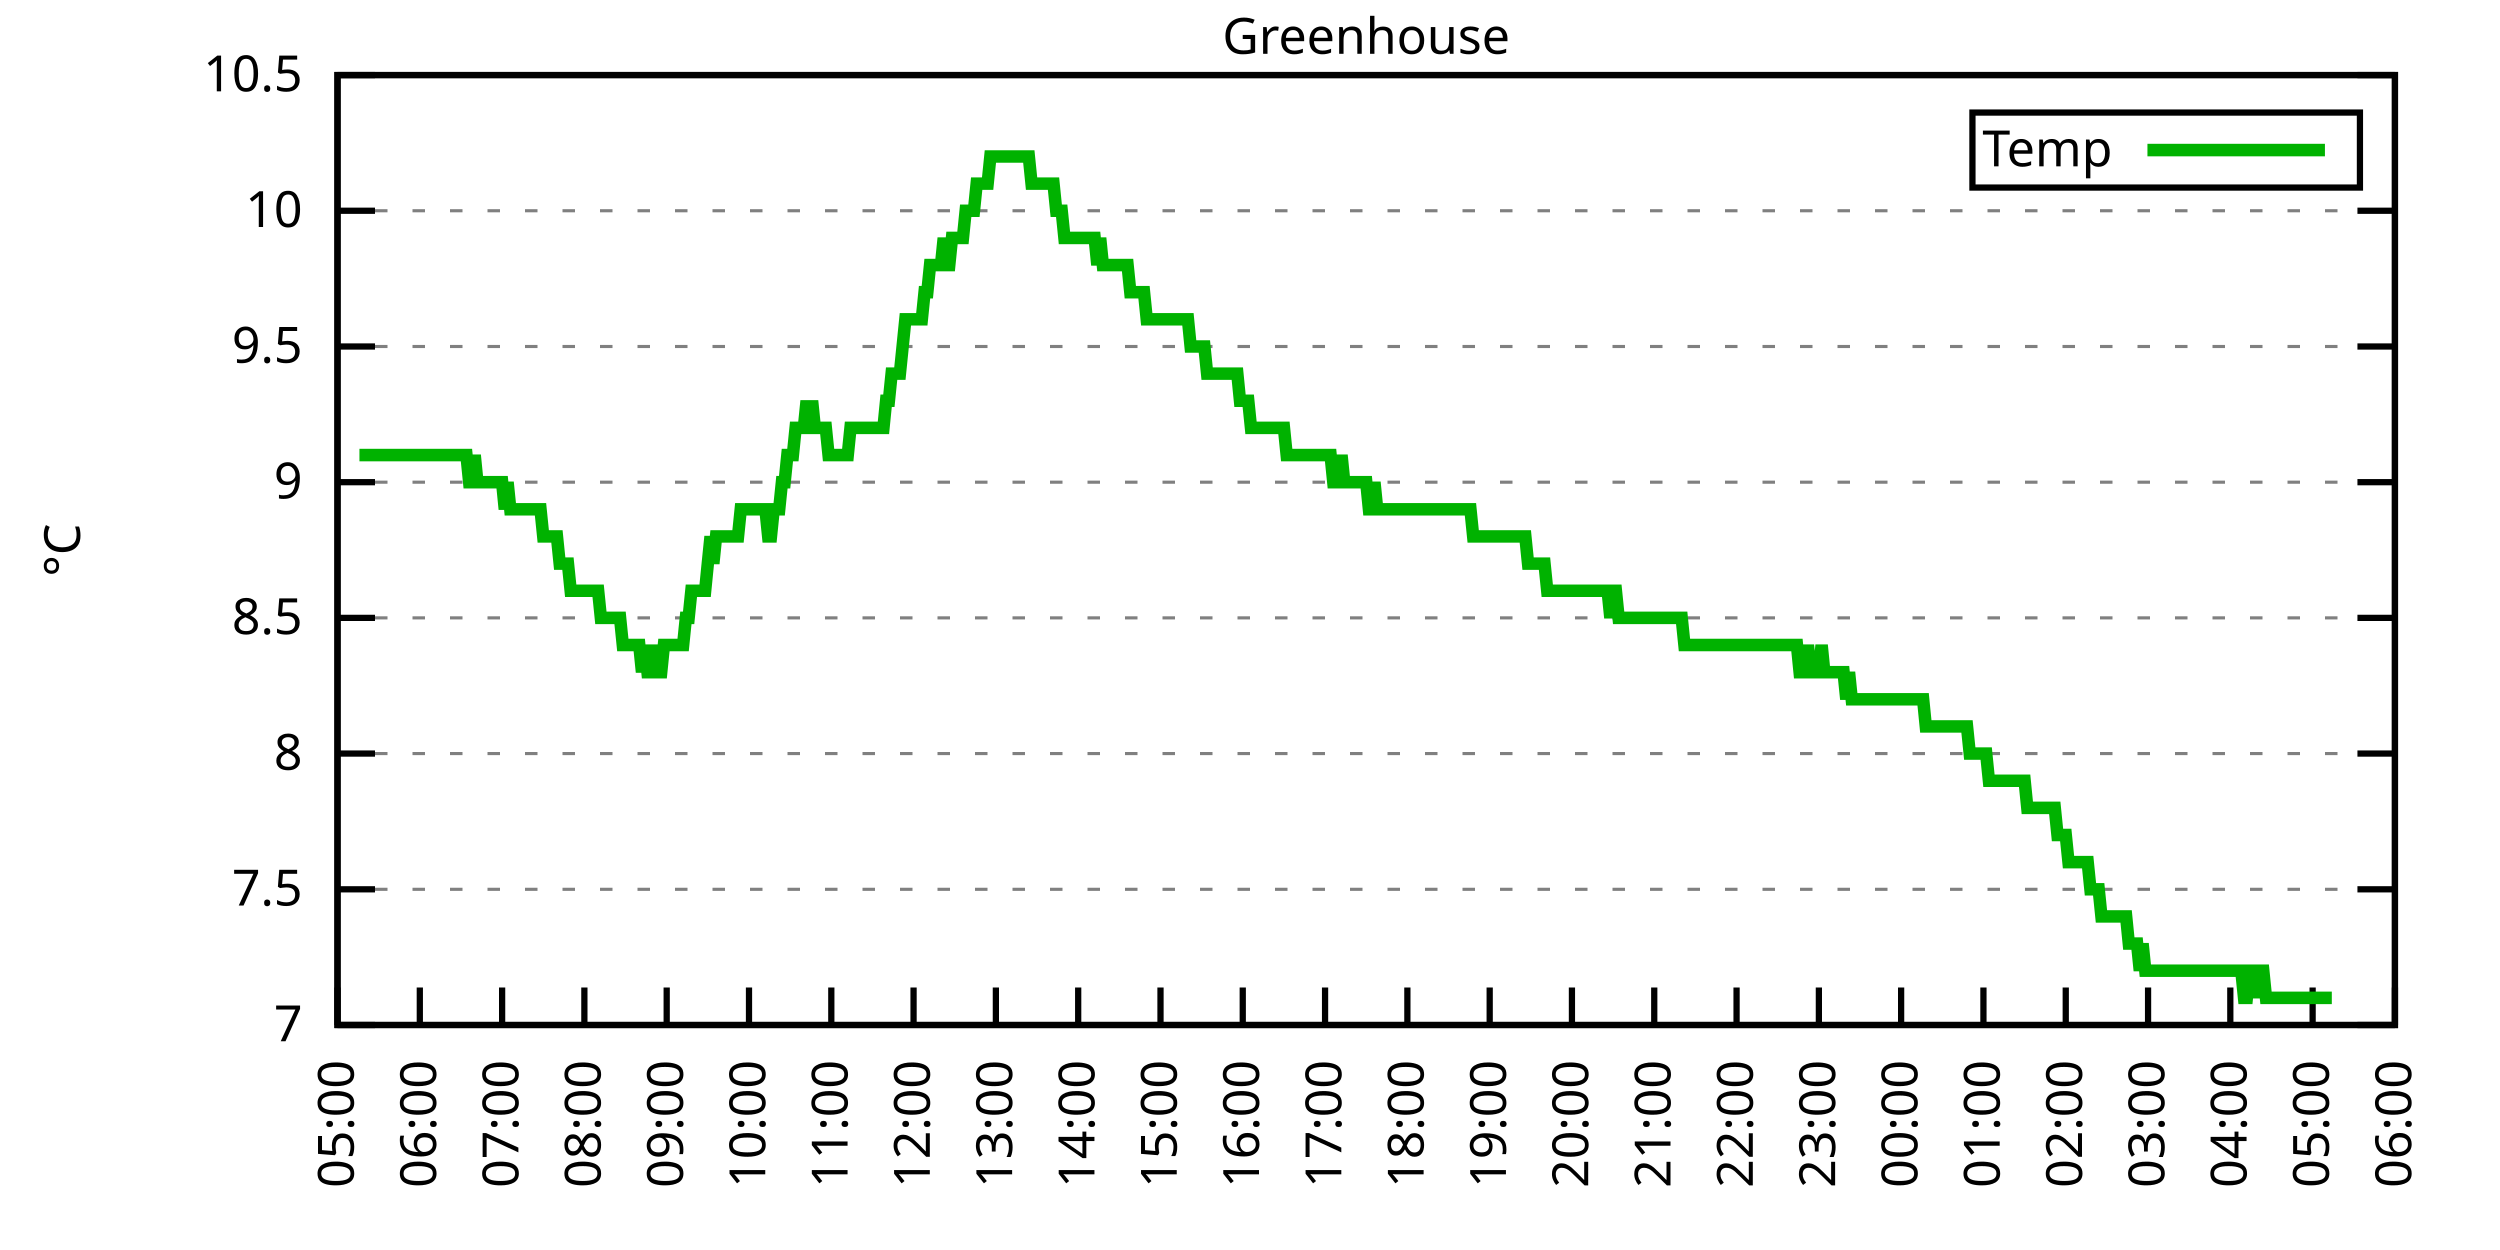
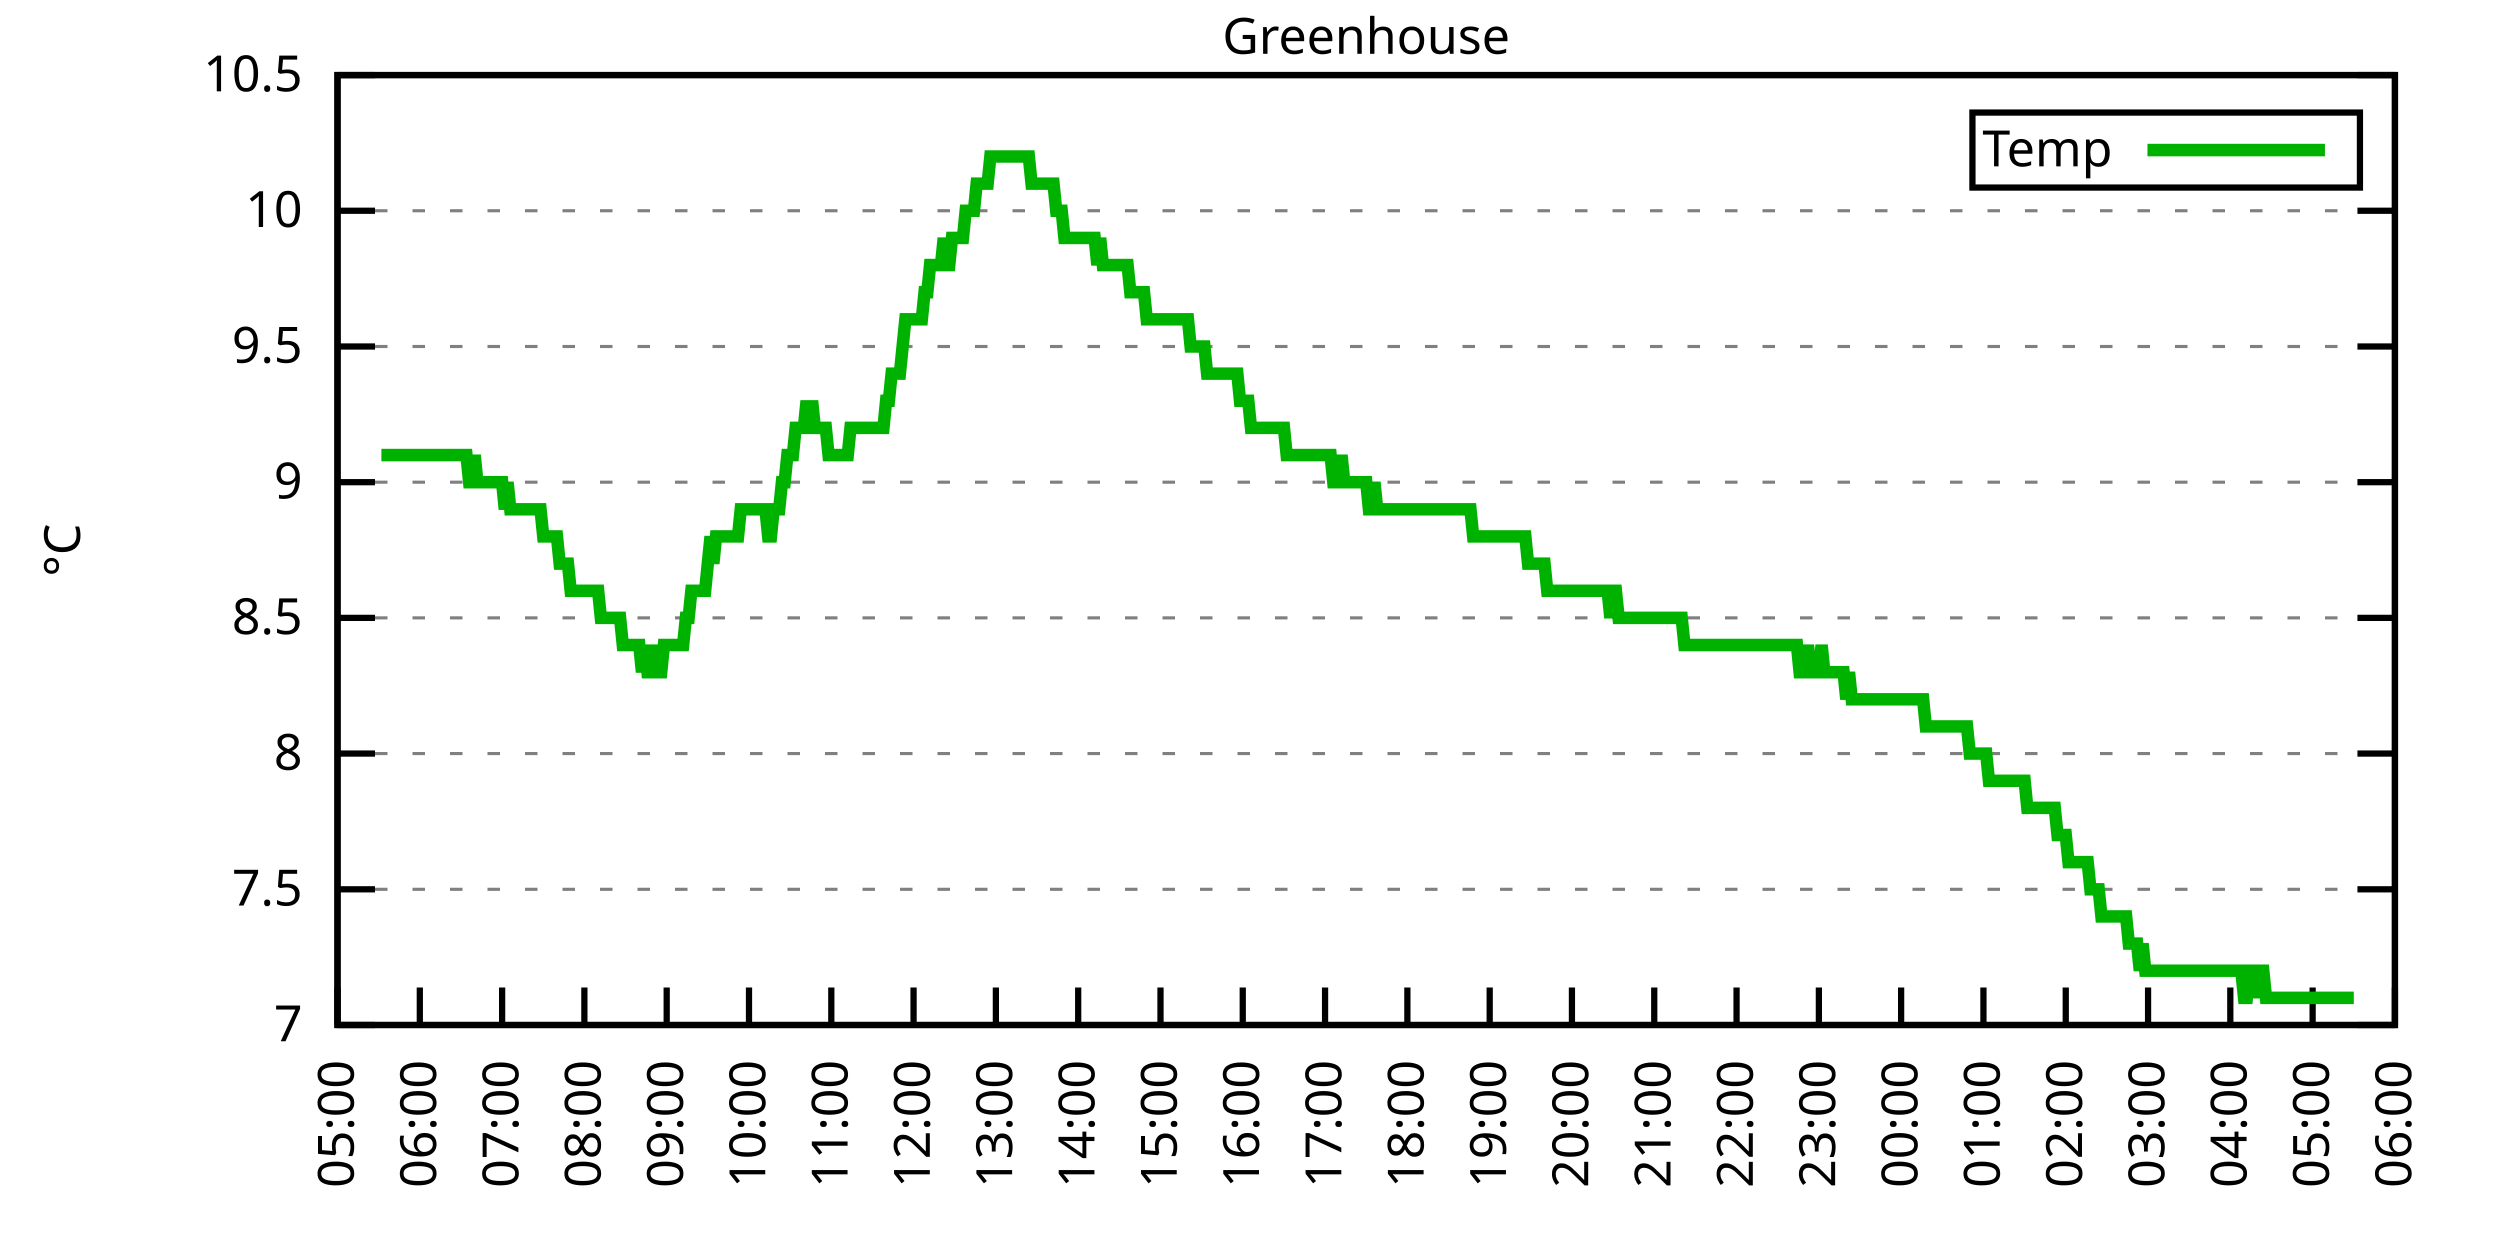
<svg xmlns="http://www.w3.org/2000/svg" xmlns:xlink="http://www.w3.org/1999/xlink" width="400" height="200" viewBox="0 0 400 200">
  <g id="gnuplot_canvas">
    <rect x="0" y="0" width="400" height="200" fill="none" />
    <defs>
      <circle id="gpDot" r="0.5" stroke-width="0.5" stroke="currentColor" />
      <path id="gpPt0" stroke-width="0.333" stroke="currentColor" d="M-1,0 h2 M0,-1 v2" />
      <path id="gpPt1" stroke-width="0.333" stroke="currentColor" d="M-1,-1 L1,1 M1,-1 L-1,1" />
      <path id="gpPt2" stroke-width="0.333" stroke="currentColor" d="M-1,0 L1,0 M0,-1 L0,1 M-1,-1 L1,1 M-1,1 L1,-1" />
      <rect id="gpPt3" stroke-width="0.333" stroke="currentColor" x="-1" y="-1" width="2" height="2" />
      <rect id="gpPt4" stroke-width="0.333" stroke="currentColor" fill="currentColor" x="-1" y="-1" width="2" height="2" />
      <circle id="gpPt5" stroke-width="0.333" stroke="currentColor" cx="0" cy="0" r="1" />
      <use xlink:href="#gpPt5" id="gpPt6" fill="currentColor" stroke="none" />
      <path id="gpPt7" stroke-width="0.333" stroke="currentColor" d="M0,-1.33 L-1.33,0.67 L1.33,0.67 z" />
      <use xlink:href="#gpPt7" id="gpPt8" fill="currentColor" stroke="none" />
      <use xlink:href="#gpPt7" id="gpPt9" stroke="currentColor" transform="rotate(180)" />
      <use xlink:href="#gpPt9" id="gpPt10" fill="currentColor" stroke="none" />
      <use xlink:href="#gpPt3" id="gpPt11" stroke="currentColor" transform="rotate(45)" />
      <use xlink:href="#gpPt11" id="gpPt12" fill="currentColor" stroke="none" />
      <path id="gpPt13" stroke-width="0.333" stroke="currentColor" d="M0,1.330 L1.265,0.411 L0.782,-1.067 L-0.782,-1.076 L-1.265,0.411 z" />
      <use xlink:href="#gpPt13" id="gpPt14" fill="currentColor" stroke="none" />
      <filter id="textbox" filterUnits="objectBoundingBox" x="0" y="0" height="1" width="1">
        <feFlood flood-color="white" flood-opacity="1" result="bgnd" />
        <feComposite in="SourceGraphic" in2="bgnd" operator="atop" />
      </filter>
      <filter id="greybox" filterUnits="objectBoundingBox" x="0" y="0" height="1" width="1">
        <feFlood flood-color="lightgrey" flood-opacity="1" result="grey" />
        <feComposite in="SourceGraphic" in2="grey" operator="atop" />
      </filter>
    </defs>
    <g fill="none" color="white" stroke="currentColor" stroke-width="1.00" stroke-linecap="butt" stroke-linejoin="miter">
</g>
    <g fill="none" color="black" stroke="currentColor" stroke-width="1.00" stroke-linecap="butt" stroke-linejoin="miter">
      <g stroke="none" shape-rendering="crispEdges">
        <polygon fill="rgb(255, 255, 255)" points="54.00,164.00 383.18,164.00 383.18,12.02 54.00,12.02 " />
      </g>
    </g>
    <g fill="none" color="black" stroke="currentColor" stroke-width="1.00" stroke-linecap="butt" stroke-linejoin="miter">
</g>
    <g fill="none" color="black" stroke="black" stroke-width="0.50" stroke-linecap="butt" stroke-linejoin="miter">
</g>
    <g fill="none" color="gray" stroke="currentColor" stroke-width="0.50" stroke-linecap="butt" stroke-linejoin="miter">
      <path stroke="gray" stroke-dasharray="2,4" class="gridline" d="M54.00,164.00 L383.19,164.00  " />
    </g>
    <g fill="none" color="gray" stroke="gray" stroke-width="1.00" stroke-linecap="butt" stroke-linejoin="miter">
</g>
    <g fill="none" color="black" stroke="currentColor" stroke-width="1.00" stroke-linecap="butt" stroke-linejoin="miter">
      <path stroke="black" d="M54.00,164.00 L60.00,164.00 M383.19,164.00 L377.19,164.00  " />
      <g transform="translate(48.40,166.60)" stroke="none" fill="black" font-family="Sans" font-size="8.00" text-anchor="end">
        <text>
          <tspan font-family="Sans"> 7</tspan>
        </text>
      </g>
    </g>
    <g fill="none" color="black" stroke="currentColor" stroke-width="1.00" stroke-linecap="butt" stroke-linejoin="miter">
</g>
    <g fill="none" color="black" stroke="black" stroke-width="0.50" stroke-linecap="butt" stroke-linejoin="miter">
</g>
    <g fill="none" color="gray" stroke="currentColor" stroke-width="0.50" stroke-linecap="butt" stroke-linejoin="miter">
      <path stroke="gray" stroke-dasharray="2,4" class="gridline" d="M54.00,142.29 L383.19,142.29  " />
    </g>
    <g fill="none" color="gray" stroke="gray" stroke-width="1.00" stroke-linecap="butt" stroke-linejoin="miter">
</g>
    <g fill="none" color="black" stroke="currentColor" stroke-width="1.00" stroke-linecap="butt" stroke-linejoin="miter">
      <path stroke="black" d="M54.00,142.29 L60.00,142.29 M383.19,142.29 L377.19,142.29  " />
      <g transform="translate(48.40,144.89)" stroke="none" fill="black" font-family="Sans" font-size="8.00" text-anchor="end">
        <text>
          <tspan font-family="Sans"> 7.5</tspan>
        </text>
      </g>
    </g>
    <g fill="none" color="black" stroke="currentColor" stroke-width="1.00" stroke-linecap="butt" stroke-linejoin="miter">
</g>
    <g fill="none" color="black" stroke="black" stroke-width="0.50" stroke-linecap="butt" stroke-linejoin="miter">
</g>
    <g fill="none" color="gray" stroke="currentColor" stroke-width="0.50" stroke-linecap="butt" stroke-linejoin="miter">
      <path stroke="gray" stroke-dasharray="2,4" class="gridline" d="M54.00,120.57 L383.19,120.57  " />
    </g>
    <g fill="none" color="gray" stroke="gray" stroke-width="1.00" stroke-linecap="butt" stroke-linejoin="miter">
</g>
    <g fill="none" color="black" stroke="currentColor" stroke-width="1.00" stroke-linecap="butt" stroke-linejoin="miter">
      <path stroke="black" d="M54.00,120.57 L60.00,120.57 M383.19,120.57 L377.19,120.57  " />
      <g transform="translate(48.40,123.17)" stroke="none" fill="black" font-family="Sans" font-size="8.00" text-anchor="end">
        <text>
          <tspan font-family="Sans"> 8</tspan>
        </text>
      </g>
    </g>
    <g fill="none" color="black" stroke="currentColor" stroke-width="1.00" stroke-linecap="butt" stroke-linejoin="miter">
</g>
    <g fill="none" color="black" stroke="black" stroke-width="0.50" stroke-linecap="butt" stroke-linejoin="miter">
</g>
    <g fill="none" color="gray" stroke="currentColor" stroke-width="0.50" stroke-linecap="butt" stroke-linejoin="miter">
      <path stroke="gray" stroke-dasharray="2,4" class="gridline" d="M54.00,98.86 L383.19,98.86  " />
    </g>
    <g fill="none" color="gray" stroke="gray" stroke-width="1.00" stroke-linecap="butt" stroke-linejoin="miter">
</g>
    <g fill="none" color="black" stroke="currentColor" stroke-width="1.00" stroke-linecap="butt" stroke-linejoin="miter">
      <path stroke="black" d="M54.00,98.86 L60.00,98.86 M383.19,98.86 L377.19,98.86  " />
      <g transform="translate(48.40,101.46)" stroke="none" fill="black" font-family="Sans" font-size="8.00" text-anchor="end">
        <text>
          <tspan font-family="Sans"> 8.5</tspan>
        </text>
      </g>
    </g>
    <g fill="none" color="black" stroke="currentColor" stroke-width="1.00" stroke-linecap="butt" stroke-linejoin="miter">
</g>
    <g fill="none" color="black" stroke="black" stroke-width="0.50" stroke-linecap="butt" stroke-linejoin="miter">
</g>
    <g fill="none" color="gray" stroke="currentColor" stroke-width="0.50" stroke-linecap="butt" stroke-linejoin="miter">
      <path stroke="gray" stroke-dasharray="2,4" class="gridline" d="M54.00,77.15 L383.19,77.15  " />
    </g>
    <g fill="none" color="gray" stroke="gray" stroke-width="1.00" stroke-linecap="butt" stroke-linejoin="miter">
</g>
    <g fill="none" color="black" stroke="currentColor" stroke-width="1.00" stroke-linecap="butt" stroke-linejoin="miter">
      <path stroke="black" d="M54.00,77.15 L60.00,77.15 M383.19,77.15 L377.19,77.15  " />
      <g transform="translate(48.40,79.75)" stroke="none" fill="black" font-family="Sans" font-size="8.00" text-anchor="end">
        <text>
          <tspan font-family="Sans"> 9</tspan>
        </text>
      </g>
    </g>
    <g fill="none" color="black" stroke="currentColor" stroke-width="1.00" stroke-linecap="butt" stroke-linejoin="miter">
</g>
    <g fill="none" color="black" stroke="black" stroke-width="0.50" stroke-linecap="butt" stroke-linejoin="miter">
</g>
    <g fill="none" color="gray" stroke="currentColor" stroke-width="0.50" stroke-linecap="butt" stroke-linejoin="miter">
      <path stroke="gray" stroke-dasharray="2,4" class="gridline" d="M54.00,55.44 L383.19,55.44  " />
    </g>
    <g fill="none" color="gray" stroke="gray" stroke-width="1.00" stroke-linecap="butt" stroke-linejoin="miter">
</g>
    <g fill="none" color="black" stroke="currentColor" stroke-width="1.00" stroke-linecap="butt" stroke-linejoin="miter">
      <path stroke="black" d="M54.00,55.44 L60.00,55.44 M383.19,55.44 L377.19,55.44  " />
      <g transform="translate(48.40,58.04)" stroke="none" fill="black" font-family="Sans" font-size="8.00" text-anchor="end">
        <text>
          <tspan font-family="Sans"> 9.5</tspan>
        </text>
      </g>
    </g>
    <g fill="none" color="black" stroke="currentColor" stroke-width="1.00" stroke-linecap="butt" stroke-linejoin="miter">
</g>
    <g fill="none" color="black" stroke="black" stroke-width="0.50" stroke-linecap="butt" stroke-linejoin="miter">
</g>
    <g fill="none" color="gray" stroke="currentColor" stroke-width="0.50" stroke-linecap="butt" stroke-linejoin="miter">
      <path stroke="gray" stroke-dasharray="2,4" class="gridline" d="M54.00,33.72 L383.19,33.72  " />
    </g>
    <g fill="none" color="gray" stroke="gray" stroke-width="1.00" stroke-linecap="butt" stroke-linejoin="miter">
</g>
    <g fill="none" color="black" stroke="currentColor" stroke-width="1.00" stroke-linecap="butt" stroke-linejoin="miter">
      <path stroke="black" d="M54.00,33.72 L60.00,33.72 M383.19,33.72 L377.19,33.72  " />
      <g transform="translate(48.40,36.32)" stroke="none" fill="black" font-family="Sans" font-size="8.00" text-anchor="end">
        <text>
          <tspan font-family="Sans"> 10</tspan>
        </text>
      </g>
    </g>
    <g fill="none" color="black" stroke="currentColor" stroke-width="1.00" stroke-linecap="butt" stroke-linejoin="miter">
</g>
    <g fill="none" color="black" stroke="black" stroke-width="0.50" stroke-linecap="butt" stroke-linejoin="miter">
</g>
    <g fill="none" color="gray" stroke="currentColor" stroke-width="0.50" stroke-linecap="butt" stroke-linejoin="miter">
      <path stroke="gray" stroke-dasharray="2,4" class="gridline" d="M54.00,12.01 L383.19,12.01  " />
    </g>
    <g fill="none" color="gray" stroke="gray" stroke-width="1.00" stroke-linecap="butt" stroke-linejoin="miter">
</g>
    <g fill="none" color="black" stroke="currentColor" stroke-width="1.00" stroke-linecap="butt" stroke-linejoin="miter">
      <path stroke="black" d="M54.00,12.01 L60.00,12.01 M383.19,12.01 L377.19,12.01  " />
      <g transform="translate(48.40,14.61)" stroke="none" fill="black" font-family="Sans" font-size="8.00" text-anchor="end">
        <text>
          <tspan font-family="Sans"> 10.5</tspan>
        </text>
      </g>
    </g>
    <g fill="none" color="black" stroke="currentColor" stroke-width="1.00" stroke-linecap="butt" stroke-linejoin="miter">
      <path stroke="black" d="M54.00,164.00 L54.00,158.00  " />
      <g transform="translate(56.60,169.60) rotate(270.00)" stroke="none" fill="black" font-family="Sans" font-size="8.00" text-anchor="end">
        <text>
          <tspan font-family="Sans">05:00</tspan>
        </text>
      </g>
    </g>
    <g fill="none" color="black" stroke="currentColor" stroke-width="1.00" stroke-linecap="butt" stroke-linejoin="miter">
      <path stroke="black" d="M67.17,164.00 L67.17,158.00  " />
      <g transform="translate(69.77,169.60) rotate(270.00)" stroke="none" fill="black" font-family="Sans" font-size="8.00" text-anchor="end">
        <text>
          <tspan font-family="Sans">06:00</tspan>
        </text>
      </g>
    </g>
    <g fill="none" color="black" stroke="currentColor" stroke-width="1.00" stroke-linecap="butt" stroke-linejoin="miter">
      <path stroke="black" d="M80.34,164.00 L80.34,158.00  " />
      <g transform="translate(82.94,169.60) rotate(270.00)" stroke="none" fill="black" font-family="Sans" font-size="8.00" text-anchor="end">
        <text>
          <tspan font-family="Sans">07:00</tspan>
        </text>
      </g>
    </g>
    <g fill="none" color="black" stroke="currentColor" stroke-width="1.00" stroke-linecap="butt" stroke-linejoin="miter">
      <path stroke="black" d="M93.50,164.00 L93.50,158.00  " />
      <g transform="translate(96.10,169.60) rotate(270.00)" stroke="none" fill="black" font-family="Sans" font-size="8.00" text-anchor="end">
        <text>
          <tspan font-family="Sans">08:00</tspan>
        </text>
      </g>
    </g>
    <g fill="none" color="black" stroke="currentColor" stroke-width="1.00" stroke-linecap="butt" stroke-linejoin="miter">
      <path stroke="black" d="M106.67,164.00 L106.67,158.00  " />
      <g transform="translate(109.27,169.60) rotate(270.00)" stroke="none" fill="black" font-family="Sans" font-size="8.00" text-anchor="end">
        <text>
          <tspan font-family="Sans">09:00</tspan>
        </text>
      </g>
    </g>
    <g fill="none" color="black" stroke="currentColor" stroke-width="1.00" stroke-linecap="butt" stroke-linejoin="miter">
      <path stroke="black" d="M119.84,164.00 L119.84,158.00  " />
      <g transform="translate(122.44,169.60) rotate(270.00)" stroke="none" fill="black" font-family="Sans" font-size="8.00" text-anchor="end">
        <text>
          <tspan font-family="Sans">10:00</tspan>
        </text>
      </g>
    </g>
    <g fill="none" color="black" stroke="currentColor" stroke-width="1.00" stroke-linecap="butt" stroke-linejoin="miter">
      <path stroke="black" d="M133.01,164.00 L133.01,158.00  " />
      <g transform="translate(135.61,169.60) rotate(270.00)" stroke="none" fill="black" font-family="Sans" font-size="8.00" text-anchor="end">
        <text>
          <tspan font-family="Sans">11:00</tspan>
        </text>
      </g>
    </g>
    <g fill="none" color="black" stroke="currentColor" stroke-width="1.00" stroke-linecap="butt" stroke-linejoin="miter">
      <path stroke="black" d="M146.17,164.00 L146.17,158.00  " />
      <g transform="translate(148.77,169.60) rotate(270.00)" stroke="none" fill="black" font-family="Sans" font-size="8.00" text-anchor="end">
        <text>
          <tspan font-family="Sans">12:00</tspan>
        </text>
      </g>
    </g>
    <g fill="none" color="black" stroke="currentColor" stroke-width="1.00" stroke-linecap="butt" stroke-linejoin="miter">
      <path stroke="black" d="M159.34,164.00 L159.34,158.00  " />
      <g transform="translate(161.94,169.60) rotate(270.00)" stroke="none" fill="black" font-family="Sans" font-size="8.00" text-anchor="end">
        <text>
          <tspan font-family="Sans">13:00</tspan>
        </text>
      </g>
    </g>
    <g fill="none" color="black" stroke="currentColor" stroke-width="1.00" stroke-linecap="butt" stroke-linejoin="miter">
      <path stroke="black" d="M172.51,164.00 L172.51,158.00  " />
      <g transform="translate(175.11,169.60) rotate(270.00)" stroke="none" fill="black" font-family="Sans" font-size="8.00" text-anchor="end">
        <text>
          <tspan font-family="Sans">14:00</tspan>
        </text>
      </g>
    </g>
    <g fill="none" color="black" stroke="currentColor" stroke-width="1.00" stroke-linecap="butt" stroke-linejoin="miter">
      <path stroke="black" d="M185.68,164.00 L185.68,158.00  " />
      <g transform="translate(188.28,169.60) rotate(270.00)" stroke="none" fill="black" font-family="Sans" font-size="8.00" text-anchor="end">
        <text>
          <tspan font-family="Sans">15:00</tspan>
        </text>
      </g>
    </g>
    <g fill="none" color="black" stroke="currentColor" stroke-width="1.00" stroke-linecap="butt" stroke-linejoin="miter">
      <path stroke="black" d="M198.84,164.00 L198.84,158.00  " />
      <g transform="translate(201.44,169.60) rotate(270.00)" stroke="none" fill="black" font-family="Sans" font-size="8.00" text-anchor="end">
        <text>
          <tspan font-family="Sans">16:00</tspan>
        </text>
      </g>
    </g>
    <g fill="none" color="black" stroke="currentColor" stroke-width="1.00" stroke-linecap="butt" stroke-linejoin="miter">
      <path stroke="black" d="M212.01,164.00 L212.01,158.00  " />
      <g transform="translate(214.61,169.60) rotate(270.00)" stroke="none" fill="black" font-family="Sans" font-size="8.00" text-anchor="end">
        <text>
          <tspan font-family="Sans">17:00</tspan>
        </text>
      </g>
    </g>
    <g fill="none" color="black" stroke="currentColor" stroke-width="1.00" stroke-linecap="butt" stroke-linejoin="miter">
      <path stroke="black" d="M225.18,164.00 L225.18,158.00  " />
      <g transform="translate(227.78,169.60) rotate(270.00)" stroke="none" fill="black" font-family="Sans" font-size="8.00" text-anchor="end">
        <text>
          <tspan font-family="Sans">18:00</tspan>
        </text>
      </g>
    </g>
    <g fill="none" color="black" stroke="currentColor" stroke-width="1.00" stroke-linecap="butt" stroke-linejoin="miter">
      <path stroke="black" d="M238.35,164.00 L238.35,158.00  " />
      <g transform="translate(240.95,169.60) rotate(270.00)" stroke="none" fill="black" font-family="Sans" font-size="8.00" text-anchor="end">
        <text>
          <tspan font-family="Sans">19:00</tspan>
        </text>
      </g>
    </g>
    <g fill="none" color="black" stroke="currentColor" stroke-width="1.00" stroke-linecap="butt" stroke-linejoin="miter">
      <path stroke="black" d="M251.51,164.00 L251.51,158.00  " />
      <g transform="translate(254.11,169.60) rotate(270.00)" stroke="none" fill="black" font-family="Sans" font-size="8.00" text-anchor="end">
        <text>
          <tspan font-family="Sans">20:00</tspan>
        </text>
      </g>
    </g>
    <g fill="none" color="black" stroke="currentColor" stroke-width="1.00" stroke-linecap="butt" stroke-linejoin="miter">
      <path stroke="black" d="M264.68,164.00 L264.68,158.00  " />
      <g transform="translate(267.28,169.60) rotate(270.00)" stroke="none" fill="black" font-family="Sans" font-size="8.00" text-anchor="end">
        <text>
          <tspan font-family="Sans">21:00</tspan>
        </text>
      </g>
    </g>
    <g fill="none" color="black" stroke="currentColor" stroke-width="1.00" stroke-linecap="butt" stroke-linejoin="miter">
      <path stroke="black" d="M277.85,164.00 L277.85,158.00  " />
      <g transform="translate(280.45,169.60) rotate(270.00)" stroke="none" fill="black" font-family="Sans" font-size="8.00" text-anchor="end">
        <text>
          <tspan font-family="Sans">22:00</tspan>
        </text>
      </g>
    </g>
    <g fill="none" color="black" stroke="currentColor" stroke-width="1.00" stroke-linecap="butt" stroke-linejoin="miter">
      <path stroke="black" d="M291.02,164.00 L291.02,158.00  " />
      <g transform="translate(293.62,169.60) rotate(270.00)" stroke="none" fill="black" font-family="Sans" font-size="8.00" text-anchor="end">
        <text>
          <tspan font-family="Sans">23:00</tspan>
        </text>
      </g>
    </g>
    <g fill="none" color="black" stroke="currentColor" stroke-width="1.00" stroke-linecap="butt" stroke-linejoin="miter">
      <path stroke="black" d="M304.18,164.00 L304.18,158.00  " />
      <g transform="translate(306.78,169.60) rotate(270.00)" stroke="none" fill="black" font-family="Sans" font-size="8.00" text-anchor="end">
        <text>
          <tspan font-family="Sans">00:00</tspan>
        </text>
      </g>
    </g>
    <g fill="none" color="black" stroke="currentColor" stroke-width="1.00" stroke-linecap="butt" stroke-linejoin="miter">
      <path stroke="black" d="M317.35,164.00 L317.35,158.00  " />
      <g transform="translate(319.95,169.60) rotate(270.00)" stroke="none" fill="black" font-family="Sans" font-size="8.00" text-anchor="end">
        <text>
          <tspan font-family="Sans">01:00</tspan>
        </text>
      </g>
    </g>
    <g fill="none" color="black" stroke="currentColor" stroke-width="1.00" stroke-linecap="butt" stroke-linejoin="miter">
      <path stroke="black" d="M330.52,164.00 L330.52,158.00  " />
      <g transform="translate(333.12,169.60) rotate(270.00)" stroke="none" fill="black" font-family="Sans" font-size="8.00" text-anchor="end">
        <text>
          <tspan font-family="Sans">02:00</tspan>
        </text>
      </g>
    </g>
    <g fill="none" color="black" stroke="currentColor" stroke-width="1.00" stroke-linecap="butt" stroke-linejoin="miter">
      <path stroke="black" d="M343.69,164.00 L343.69,158.00  " />
      <g transform="translate(346.29,169.60) rotate(270.00)" stroke="none" fill="black" font-family="Sans" font-size="8.00" text-anchor="end">
        <text>
          <tspan font-family="Sans">03:00</tspan>
        </text>
      </g>
    </g>
    <g fill="none" color="black" stroke="currentColor" stroke-width="1.00" stroke-linecap="butt" stroke-linejoin="miter">
      <path stroke="black" d="M356.85,164.00 L356.85,158.00  " />
      <g transform="translate(359.45,169.60) rotate(270.00)" stroke="none" fill="black" font-family="Sans" font-size="8.00" text-anchor="end">
        <text>
          <tspan font-family="Sans">04:00</tspan>
        </text>
      </g>
    </g>
    <g fill="none" color="black" stroke="currentColor" stroke-width="1.00" stroke-linecap="butt" stroke-linejoin="miter">
      <path stroke="black" d="M370.02,164.00 L370.02,158.00  " />
      <g transform="translate(372.62,169.60) rotate(270.00)" stroke="none" fill="black" font-family="Sans" font-size="8.00" text-anchor="end">
        <text>
          <tspan font-family="Sans">05:00</tspan>
        </text>
      </g>
    </g>
    <g fill="none" color="black" stroke="currentColor" stroke-width="1.00" stroke-linecap="butt" stroke-linejoin="miter">
      <path stroke="black" d="M383.19,164.00 L383.19,158.00  " />
      <g transform="translate(385.79,169.60) rotate(270.00)" stroke="none" fill="black" font-family="Sans" font-size="8.00" text-anchor="end">
        <text>
          <tspan font-family="Sans">06:00</tspan>
        </text>
      </g>
    </g>
    <g fill="none" color="black" stroke="currentColor" stroke-width="1.00" stroke-linecap="butt" stroke-linejoin="miter">
</g>
    <g fill="none" color="black" stroke="currentColor" stroke-width="1.00" stroke-linecap="butt" stroke-linejoin="miter">
      <path stroke="black" d="M54.00,12.01 L54.00,164.00 L383.19,164.00 L383.19,12.01 L54.00,12.01 Z  " />
    </g>
    <g fill="none" color="black" stroke="currentColor" stroke-width="1.00" stroke-linecap="butt" stroke-linejoin="miter">
</g>
    <g fill="none" color="black" stroke="currentColor" stroke-width="1.00" stroke-linecap="butt" stroke-linejoin="miter">
      <path stroke="black" d="M315.59,30.01 L315.59,18.01 L377.59,18.01 L377.59,30.01 L315.59,30.01 Z  " />
    </g>
    <g id="Greenhouse_plot_1">
      <g fill="none" color="white" stroke="black" stroke-width="2.00" stroke-linecap="butt" stroke-linejoin="miter">
</g>
      <g fill="none" color="black" stroke="currentColor" stroke-width="2.00" stroke-linecap="butt" stroke-linejoin="miter">
        <g transform="translate(337.99,26.61)" stroke="none" fill="black" font-family="Sans" font-size="8.00" text-anchor="end">
          <text>
            <tspan font-family="Sans">Temp</tspan>
          </text>
        </g>
      </g>
      <g fill="none" color="black" stroke="currentColor" stroke-width="2.00" stroke-linecap="butt" stroke-linejoin="miter">
-         <path stroke="rgb(  0, 178,   0)" d="M343.59,24.01 L371.99,24.01 M57.51,72.81 L57.95,72.81 L58.39,72.81 L58.83,72.81 L59.27,72.81 L59.71,72.81   L60.14,72.81 L60.58,72.81 L61.02,72.81 L61.46,72.81 L61.90,72.81 L62.34,72.81 L62.78,72.81 L63.22,72.81   L63.66,72.81 L64.10,72.81 L64.53,72.81 L64.97,72.81 L65.41,72.81 L65.85,72.81 L66.29,72.81 L66.73,72.81   L67.17,72.81 L67.61,72.81 L68.05,72.81 L68.48,72.81 L68.92,72.81 L69.36,72.81 L69.80,72.81 L70.24,72.81   L70.68,72.81 L71.12,72.81 L71.56,72.81 L72.00,72.81 L72.43,72.81 L72.87,72.81 L73.31,72.81 L73.75,72.81   L74.19,72.81 L74.63,72.81 L75.07,77.15 L75.51,77.15 L75.95,72.81 L76.38,77.15 L76.82,77.15 L77.26,77.15   L77.70,77.15 L78.14,77.15 L78.58,77.15 L79.02,77.15 L79.46,77.15 L79.90,77.15 L80.34,77.15 L80.77,81.49   L81.21,77.15 L81.65,81.49 L82.09,81.49 L82.53,81.49 L82.97,81.49 L83.41,81.49 L83.85,81.49 L84.29,81.49   L84.72,81.49 L85.16,81.49 L85.60,81.49 L86.04,81.49 L86.48,81.49 L86.92,85.83 L87.36,85.83 L87.80,85.83   L88.24,85.83 L88.67,85.83 L89.11,85.83 L89.55,90.18 L89.99,90.18 L90.43,90.18 L90.87,90.18 L91.31,94.52   L91.75,94.52 L92.19,94.52 L92.62,94.52 L93.06,94.52 L93.50,94.52 L93.94,94.52 L94.38,94.52 L94.82,94.52   L95.26,94.52 L95.70,94.52 L96.14,98.86 L96.58,98.86 L97.01,98.86 L97.45,98.86 L97.89,98.86 L98.33,98.86   L98.77,98.86 L99.21,98.86 L99.65,103.20 L100.09,103.20 L100.53,103.20 L100.96,103.20 L101.40,103.20 L101.84,103.20   L102.28,103.20 L102.72,107.55 L103.16,103.20 L103.60,107.55 L104.04,107.55 L104.48,103.20 L104.91,107.55 L105.35,107.55   L105.79,107.55 L106.23,103.20 L106.67,103.20 L107.11,103.20 L107.55,103.20 L107.99,103.20 L108.43,103.20 L108.87,103.20   L109.30,103.20 L109.74,98.86 L110.18,98.86 L110.62,94.52 L111.06,94.52 L111.50,94.52 L111.94,94.52 L112.38,94.52   L112.82,94.52 L113.25,90.18 L113.69,85.83 L114.13,90.18 L114.57,85.83 L115.01,85.83 L115.45,85.83 L115.89,85.83   L116.33,85.83 L116.77,85.83 L117.20,85.83 L117.64,85.83 L118.08,85.83 L118.52,81.49 L118.96,81.49 L119.40,81.49   L119.84,81.49 L120.28,81.49 L120.72,81.49 L121.15,81.49 L121.59,81.49 L122.03,81.49 L122.47,81.49 L122.91,85.83   L123.35,85.83 L123.79,81.49 L124.23,81.49 L124.67,81.49 L125.11,77.15 L125.54,77.15 L125.98,72.81 L126.42,72.81   L126.86,72.81 L127.30,68.46 L127.74,68.46 L128.18,68.46 L128.62,68.46 L129.06,64.12 L129.49,68.46 L129.93,64.12   L130.37,68.46 L130.81,68.46 L131.25,68.46 L131.69,68.46 L132.13,68.46 L132.57,72.81 L133.01,72.81 L133.44,72.81   L133.88,72.81 L134.32,72.81 L134.76,72.81 L135.20,72.81 L135.64,72.81 L136.08,68.46 L136.52,68.46 L136.96,68.46   L137.39,68.46 L137.83,68.46 L138.27,68.46 L138.71,68.46 L139.15,68.46 L139.59,68.46 L140.03,68.46 L140.47,68.46   L140.91,68.46 L141.35,68.46 L141.78,64.12 L142.22,64.12 L142.66,59.78 L143.10,59.78 L143.54,59.78 L143.98,59.78   L144.42,55.44 L144.86,51.09 L145.30,51.09 L145.73,51.09 L146.17,51.09 L146.61,51.09 L147.05,51.09 L147.49,51.09   L147.93,46.75 L148.37,46.75 L148.81,42.41 L149.25,42.41 L149.68,42.41 L150.12,42.41 L150.56,42.41 L151.00,38.07   L151.44,42.41 L151.88,42.41 L152.32,38.07 L152.76,38.07 L153.20,38.07 L153.63,38.07 L154.07,38.07 L154.51,33.72   L154.95,33.72 L155.39,33.72 L155.83,33.72 L156.27,29.38 L156.71,29.38 L157.15,29.38 L157.59,29.38 L158.02,29.38   L158.46,25.04 L158.90,25.04 L159.34,25.04 L159.78,25.04 L160.22,25.04 L160.66,25.04 L161.10,25.04 L161.54,25.04   L161.97,25.04 L162.41,25.04 L162.85,25.04 L163.29,25.04 L163.73,25.04 L164.17,25.04 L164.61,25.04 L165.05,29.38   L165.49,29.38 L165.92,29.38 L166.36,29.38 L166.80,29.38 L167.24,29.38 L167.68,29.38 L168.12,29.38 L168.56,29.38   L169.00,33.72 L169.44,33.72 L169.87,33.72 L170.31,38.07 L170.75,38.07 L171.19,38.07 L171.63,38.07 L172.07,38.07   L172.51,38.07 L172.95,38.07 L173.39,38.07 L173.83,38.07 L174.26,38.07 L174.70,38.07 L175.14,38.07 L175.58,42.41   L176.02,38.07 L176.46,42.41 L176.90,42.41 L177.34,42.41 L177.78,42.41 L178.21,42.41 L178.65,42.41 L179.09,42.41   L179.53,42.41 L179.97,42.41 L180.41,42.41 L180.85,46.75 L181.29,46.75 L181.73,46.75 L182.16,46.75 L182.60,46.75   L183.04,46.75 L183.48,51.09 L183.92,51.09 L184.36,51.09 L184.80,51.09 L185.24,51.09 L185.68,51.09 L186.11,51.09   L186.55,51.09 L186.99,51.09 L187.43,51.09 L187.87,51.09 L188.31,51.09 L188.75,51.09 L189.19,51.09 L189.63,51.09   L190.07,51.09 L190.50,55.44 L190.94,55.44 L191.38,55.44 L191.82,55.44 L192.26,55.44 L192.70,55.44 L193.14,59.78   L193.58,59.78 L194.02,59.78 L194.45,59.78 L194.89,59.78 L195.33,59.78 L195.77,59.78 L196.21,59.78 L196.65,59.78   L197.09,59.78 L197.53,59.78 L197.97,59.78 L198.40,64.12 L198.84,64.12 L199.28,64.12 L199.72,64.12 L200.16,68.46   L200.60,68.46 L201.04,68.46 L201.48,68.46 L201.92,68.46 L202.35,68.46 L202.79,68.46 L203.23,68.46 L203.67,68.46   L204.11,68.46 L204.55,68.46 L204.99,68.46 L205.43,68.46 L205.87,72.81 L206.31,72.81 L206.74,72.81 L207.18,72.81   L207.62,72.81 L208.06,72.81 L208.50,72.81 L208.94,72.81 L209.38,72.81 L209.82,72.81 L210.26,72.81 L210.69,72.81   L211.13,72.81 L211.57,72.81 L212.01,72.81 L212.45,72.81 L212.89,72.81 L213.33,77.15 L213.77,77.15 L214.21,77.15   L214.64,72.81 L215.08,77.15 L215.52,77.15 L215.96,77.15 L216.40,77.15 L216.84,77.15 L217.28,77.15 L217.72,77.15   L218.16,77.15 L218.60,77.15 L219.03,81.49 L219.47,81.49 L219.91,77.15 L220.35,81.49 L220.79,81.49 L221.23,81.49   L221.67,81.49 L222.11,81.49 L222.55,81.49 L222.98,81.49 L223.42,81.49 L223.86,81.49 L224.30,81.49 L224.74,81.49   L225.18,81.49 L225.62,81.49 L226.06,81.49 L226.50,81.49 L226.93,81.49 L227.37,81.49 L227.81,81.49 L228.25,81.49   L228.69,81.49 L229.13,81.49 L229.57,81.49 L230.01,81.49 L230.45,81.49 L230.88,81.49 L231.32,81.49 L231.76,81.49   L232.20,81.49 L232.64,81.49 L233.08,81.49 L233.52,81.49 L233.96,81.49 L234.40,81.49 L234.84,81.49 L235.27,81.49   L235.71,85.83 L236.15,85.83 L236.59,85.83 L237.03,85.83 L237.47,85.83 L237.91,85.83 L238.35,85.83 L238.79,85.83   L239.22,85.83 L239.66,85.83 L240.10,85.83 L240.54,85.83 L240.98,85.83 L241.42,85.83 L241.86,85.83 L242.30,85.83   L242.74,85.83 L243.17,85.83 L243.61,85.83 L244.05,85.83 L244.49,90.18 L244.93,90.18 L245.37,90.18 L245.81,90.18   L246.25,90.18 L246.69,90.18 L247.12,90.18 L247.56,94.52 L248.00,94.52 L248.44,94.52 L248.88,94.52 L249.32,94.52   L249.76,94.52 L250.20,94.52 L250.64,94.52 L251.08,94.52 L251.51,94.52 L251.95,94.52 L252.39,94.52 L252.83,94.52   L253.27,94.52 L253.71,94.52 L254.15,94.52 L254.59,94.52 L255.03,94.52 L255.46,94.52 L255.90,94.52 L256.34,94.52   L256.78,94.52 L257.22,94.52 L257.66,98.86 L258.10,94.52 L258.54,94.52 L258.98,98.86 L259.41,98.86 L259.85,98.86   L260.29,98.86 L260.73,98.86 L261.17,98.86 L261.61,98.86 L262.05,98.86 L262.49,98.86 L262.93,98.86 L263.36,98.86   L263.80,98.86 L264.24,98.86 L264.68,98.86 L265.12,98.86 L265.56,98.86 L266.00,98.86 L266.44,98.86 L266.88,98.86   L267.32,98.86 L267.75,98.86 L268.19,98.86 L268.63,98.86 L269.07,98.86 L269.51,103.20 L269.95,103.20 L270.39,103.20   L270.83,103.20 L271.27,103.20 L271.70,103.20 L272.14,103.20 L272.58,103.20 L273.02,103.20 L273.46,103.20 L273.90,103.20   L274.34,103.20 L274.78,103.20 L275.22,103.20 L275.65,103.20 L276.09,103.20 L276.53,103.20 L276.97,103.20 L277.41,103.20   L277.85,103.20 L278.29,103.20 L278.73,103.20 L279.17,103.20 L279.60,103.20 L280.04,103.20 L280.48,103.20 L280.92,103.20   L281.36,103.20 L281.80,103.20 L282.24,103.20 L282.68,103.20 L283.12,103.20 L283.56,103.20 L283.99,103.20 L284.43,103.20   L284.87,103.20 L285.31,103.20 L285.75,103.20 L286.19,103.20 L286.63,103.20 L287.07,103.20 L287.51,103.20 L287.94,107.55   L288.38,107.55 L288.82,107.55 L289.26,103.20 L289.70,107.55 L290.14,107.55 L290.58,107.55 L291.02,107.55 L291.46,103.20   L291.89,107.55 L292.33,107.55 L292.77,107.55 L293.21,107.55 L293.65,107.55 L294.09,107.55 L294.53,107.55 L294.97,107.55   L295.41,111.89 L295.84,107.55 L296.28,111.89 L296.72,111.89 L297.16,111.89 L297.60,111.89 L298.04,111.89 L298.48,111.89   L298.92,111.89 L299.36,111.89 L299.80,111.89 L300.23,111.89 L300.67,111.89 L301.11,111.89 L301.55,111.89 L301.99,111.89   L302.43,111.89 L302.87,111.89 L303.31,111.89 L303.75,111.89 L304.18,111.89 L304.62,111.89 L305.06,111.89 L305.50,111.89   L305.94,111.89 L306.38,111.89 L306.82,111.89 L307.26,111.89 L307.70,111.89 L308.13,116.23 L308.57,116.23 L309.01,116.23   L309.45,116.23 L309.89,116.23 L310.33,116.23 L310.77,116.23 L311.21,116.23 L311.65,116.23 L312.08,116.23 L312.52,116.23   L312.96,116.23 L313.40,116.23 L313.84,116.23 L314.28,116.23 L314.72,116.23 L315.16,120.57 L315.60,120.57 L316.04,120.57   L316.47,120.57 L316.91,120.57 L317.35,120.57 L317.79,120.57 L318.23,124.92 L318.67,124.92 L319.11,124.92 L319.55,124.92   L319.99,124.92 L320.42,124.92 L320.86,124.92 L321.30,124.92 L321.74,124.92 L322.18,124.92 L322.62,124.92 L323.06,124.92   L323.50,124.92 L323.94,124.92 L324.37,129.26 L324.81,129.26 L325.25,129.26 L325.69,129.26 L326.13,129.26 L326.57,129.26   L327.01,129.26 L327.45,129.26 L327.89,129.26 L328.33,129.26 L328.76,129.26 L329.20,133.60 L329.64,133.60 L330.08,133.60   L330.52,133.60 L330.96,137.94 L331.40,137.94 L331.84,137.94 L332.28,137.94 L332.71,137.94 L333.15,137.94 L333.59,137.94   L334.03,137.94 L334.47,142.29 L334.91,142.29 L335.35,142.29 L335.79,142.29 L336.23,146.63 L336.66,146.63 L337.10,146.63   L337.54,146.63 L337.98,146.63 L338.42,146.63 L338.86,146.63 L339.30,146.63 L339.74,146.63 L340.18,146.63 L340.61,150.97   L341.05,150.97 L341.49,150.97 L341.93,150.97 L342.37,155.31 L342.81,150.97 L343.25,155.31 L343.69,155.31 L344.13,155.31   L344.57,155.31 L345.00,155.31 L345.44,155.31 L345.88,155.31 L346.32,155.31 L346.76,155.31 L347.20,155.31 L347.64,155.31   L348.08,155.31 L348.52,155.31 L348.95,155.31 L349.39,155.31 L349.83,155.31 L350.27,155.31 L350.71,155.31 L351.15,155.31   L351.59,155.31 L352.03,155.31 L352.47,155.31 L352.90,155.31 L353.34,155.31 L353.78,155.31 L354.22,155.31 L354.66,155.31   L355.10,155.31 L355.54,155.31 L355.98,155.31 L356.42,155.31 L356.85,155.31 L357.29,155.31 L357.73,155.31 L358.17,155.31   L358.61,155.31 L359.05,159.66 L359.49,159.66 L359.93,155.31 L360.37,155.31 L360.81,155.31 L361.24,159.66 L361.68,155.31   L362.12,155.31 L362.56,159.66 L363.00,159.66 L363.44,159.66 L363.88,159.66 L364.32,159.66 L364.76,159.66 L365.19,159.66   L365.63,159.66 L366.07,159.66 L366.51,159.66 L366.95,159.66 L367.39,159.66 L367.83,159.66 L368.27,159.66 L368.71,159.66   L369.14,159.66 L369.58,159.66 L370.02,159.66 L370.46,159.66 L370.90,159.66 L371.34,159.66 L371.78,159.66 L372.22,159.66   L372.66,159.66 L373.09,159.66  " />
+         <path stroke="rgb(  0, 178,   0)" d="M343.59,24.01 L371.99,24.01 M61.02,72.81 L61.46,72.81 L61.90,72.81 L62.34,72.81 L62.78,72.81 L63.22,72.81   L63.66,72.81 L64.10,72.81 L64.53,72.81 L64.97,72.81 L65.41,72.81 L65.85,72.81 L66.29,72.81 L66.73,72.81   L67.17,72.81 L67.61,72.81 L68.05,72.81 L68.48,72.81 L68.92,72.81 L69.36,72.81 L69.80,72.81 L70.24,72.81   L70.68,72.81 L71.12,72.81 L71.56,72.81 L72.00,72.81 L72.43,72.81 L72.87,72.81 L73.31,72.81 L73.75,72.81   L74.19,72.81 L74.63,72.81 L75.07,77.15 L75.51,77.15 L75.95,72.81 L76.38,77.15 L76.82,77.15 L77.26,77.15   L77.70,77.15 L78.14,77.15 L78.58,77.15 L79.02,77.15 L79.46,77.15 L79.90,77.15 L80.34,77.15 L80.77,81.49   L81.21,77.15 L81.65,81.49 L82.09,81.49 L82.53,81.49 L82.97,81.49 L83.41,81.49 L83.85,81.49 L84.29,81.49   L84.72,81.49 L85.16,81.49 L85.60,81.49 L86.04,81.49 L86.48,81.49 L86.92,85.83 L87.36,85.83 L87.80,85.83   L88.24,85.83 L88.67,85.83 L89.11,85.83 L89.55,90.18 L89.99,90.18 L90.43,90.18 L90.87,90.18 L91.31,94.52   L91.75,94.52 L92.19,94.52 L92.62,94.52 L93.06,94.52 L93.50,94.52 L93.94,94.52 L94.38,94.52 L94.82,94.52   L95.26,94.52 L95.70,94.52 L96.14,98.86 L96.58,98.86 L97.01,98.86 L97.45,98.86 L97.89,98.86 L98.33,98.86   L98.77,98.86 L99.21,98.86 L99.65,103.20 L100.09,103.20 L100.53,103.20 L100.96,103.20 L101.40,103.20 L101.84,103.20   L102.28,103.20 L102.72,107.55 L103.16,103.20 L103.60,107.55 L104.04,107.55 L104.48,103.20 L104.91,107.55 L105.35,107.55   L105.79,107.55 L106.23,103.20 L106.67,103.20 L107.11,103.20 L107.55,103.20 L107.99,103.20 L108.43,103.20 L108.87,103.20   L109.30,103.20 L109.74,98.86 L110.18,98.86 L110.62,94.52 L111.06,94.52 L111.50,94.52 L111.94,94.52 L112.38,94.52   L112.82,94.52 L113.25,90.18 L113.69,85.83 L114.13,90.18 L114.57,85.83 L115.01,85.83 L115.45,85.83 L115.89,85.83   L116.33,85.83 L116.77,85.83 L117.20,85.83 L117.64,85.83 L118.08,85.83 L118.52,81.49 L118.96,81.49 L119.40,81.49   L119.84,81.49 L120.28,81.49 L120.72,81.49 L121.15,81.49 L121.59,81.49 L122.03,81.49 L122.47,81.49 L122.91,85.83   L123.35,85.83 L123.79,81.49 L124.23,81.49 L124.67,81.49 L125.11,77.15 L125.54,77.15 L125.98,72.81 L126.42,72.81   L126.86,72.81 L127.30,68.46 L127.74,68.46 L128.18,68.46 L128.62,68.46 L129.06,64.12 L129.49,68.46 L129.93,64.12   L130.37,68.46 L130.81,68.46 L131.25,68.46 L131.69,68.46 L132.13,68.46 L132.57,72.81 L133.01,72.81 L133.44,72.81   L133.88,72.81 L134.32,72.81 L134.76,72.81 L135.20,72.81 L135.64,72.81 L136.08,68.46 L136.52,68.46 L136.96,68.46   L137.39,68.46 L137.83,68.46 L138.27,68.46 L138.71,68.46 L139.15,68.46 L139.59,68.46 L140.03,68.46 L140.47,68.46   L140.91,68.46 L141.35,68.46 L141.78,64.12 L142.22,64.12 L142.66,59.78 L143.10,59.78 L143.54,59.78 L143.98,59.78   L144.42,55.44 L144.86,51.09 L145.30,51.09 L145.73,51.09 L146.17,51.09 L146.61,51.09 L147.05,51.09 L147.49,51.09   L147.93,46.75 L148.37,46.75 L148.81,42.41 L149.25,42.41 L149.68,42.41 L150.12,42.41 L150.56,42.41 L151.00,38.07   L151.44,42.41 L151.88,42.41 L152.32,38.07 L152.76,38.07 L153.20,38.07 L153.63,38.07 L154.07,38.07 L154.51,33.72   L154.95,33.72 L155.39,33.72 L155.83,33.72 L156.27,29.38 L156.71,29.38 L157.15,29.38 L157.59,29.38 L158.02,29.38   L158.46,25.04 L158.90,25.04 L159.34,25.04 L159.78,25.04 L160.22,25.04 L160.66,25.04 L161.10,25.04 L161.54,25.04   L161.97,25.04 L162.41,25.04 L162.85,25.04 L163.29,25.04 L163.73,25.04 L164.17,25.04 L164.61,25.04 L165.05,29.38   L165.49,29.38 L165.92,29.38 L166.36,29.38 L166.80,29.38 L167.24,29.38 L167.68,29.38 L168.12,29.38 L168.56,29.38   L169.00,33.72 L169.44,33.72 L169.87,33.72 L170.31,38.07 L170.75,38.07 L171.19,38.07 L171.63,38.07 L172.07,38.07   L172.51,38.07 L172.95,38.07 L173.39,38.07 L173.83,38.07 L174.26,38.07 L174.70,38.07 L175.14,38.07 L175.58,42.41   L176.02,38.07 L176.46,42.41 L176.90,42.41 L177.34,42.41 L177.78,42.41 L178.21,42.41 L178.65,42.41 L179.09,42.41   L179.53,42.41 L179.97,42.41 L180.41,42.41 L180.85,46.75 L181.29,46.75 L181.73,46.75 L182.16,46.75 L182.60,46.75   L183.04,46.75 L183.48,51.09 L183.92,51.09 L184.36,51.09 L184.80,51.09 L185.24,51.09 L185.68,51.09 L186.11,51.09   L186.55,51.09 L186.99,51.09 L187.43,51.09 L187.87,51.09 L188.31,51.09 L188.75,51.09 L189.19,51.09 L189.63,51.09   L190.07,51.09 L190.50,55.44 L190.94,55.44 L191.38,55.44 L191.82,55.44 L192.26,55.44 L192.70,55.44 L193.14,59.78   L193.58,59.78 L194.02,59.78 L194.45,59.78 L194.89,59.78 L195.33,59.78 L195.77,59.78 L196.21,59.78 L196.65,59.78   L197.09,59.78 L197.53,59.78 L197.97,59.78 L198.40,64.12 L198.84,64.12 L199.28,64.12 L199.72,64.12 L200.16,68.46   L200.60,68.46 L201.04,68.46 L201.48,68.46 L201.92,68.46 L202.35,68.46 L202.79,68.46 L203.23,68.46 L203.67,68.46   L204.11,68.46 L204.55,68.46 L204.99,68.46 L205.43,68.46 L205.87,72.81 L206.31,72.81 L206.74,72.81 L207.18,72.81   L207.62,72.81 L208.06,72.81 L208.50,72.81 L208.94,72.81 L209.38,72.81 L209.82,72.81 L210.26,72.81 L210.69,72.81   L211.13,72.81 L211.57,72.81 L212.01,72.81 L212.45,72.81 L212.89,72.81 L213.33,77.15 L213.77,77.15 L214.21,77.15   L214.64,72.81 L215.08,77.15 L215.52,77.15 L215.96,77.15 L216.40,77.15 L216.84,77.15 L217.28,77.15 L217.72,77.15   L218.16,77.15 L218.60,77.15 L219.03,81.49 L219.47,81.49 L219.91,77.15 L220.35,81.49 L220.79,81.49 L221.23,81.49   L221.67,81.49 L222.11,81.49 L222.55,81.49 L222.98,81.49 L223.42,81.49 L223.86,81.49 L224.30,81.49 L224.74,81.49   L225.18,81.49 L225.62,81.49 L226.06,81.49 L226.50,81.49 L226.93,81.49 L227.37,81.49 L227.81,81.49 L228.25,81.49   L228.69,81.49 L229.13,81.49 L229.57,81.49 L230.01,81.49 L230.45,81.49 L230.88,81.49 L231.32,81.49 L231.76,81.49   L232.20,81.49 L232.64,81.49 L233.08,81.49 L233.52,81.49 L233.96,81.49 L234.40,81.49 L234.84,81.49 L235.27,81.49   L235.71,85.83 L236.15,85.83 L236.59,85.83 L237.03,85.83 L237.47,85.83 L237.91,85.83 L238.35,85.83 L238.79,85.83   L239.22,85.83 L239.66,85.83 L240.10,85.83 L240.54,85.83 L240.98,85.83 L241.42,85.83 L241.86,85.83 L242.30,85.83   L242.74,85.83 L243.17,85.83 L243.61,85.83 L244.05,85.83 L244.49,90.18 L244.93,90.18 L245.37,90.18 L245.81,90.18   L246.25,90.18 L246.69,90.18 L247.12,90.18 L247.56,94.52 L248.00,94.52 L248.44,94.52 L248.88,94.52 L249.32,94.52   L249.76,94.52 L250.20,94.52 L250.64,94.52 L251.08,94.52 L251.51,94.52 L251.95,94.52 L252.39,94.52 L252.83,94.52   L253.27,94.52 L253.71,94.52 L254.15,94.52 L254.59,94.52 L255.03,94.52 L255.46,94.52 L255.90,94.52 L256.34,94.52   L256.78,94.52 L257.22,94.52 L257.66,98.86 L258.10,94.52 L258.54,94.52 L258.98,98.86 L259.41,98.86 L259.85,98.86   L260.29,98.86 L260.73,98.86 L261.17,98.86 L261.61,98.86 L262.05,98.86 L262.49,98.86 L262.93,98.86 L263.36,98.86   L263.80,98.86 L264.24,98.86 L264.68,98.86 L265.12,98.86 L265.56,98.86 L266.00,98.86 L266.44,98.86 L266.88,98.86   L267.32,98.86 L267.75,98.86 L268.19,98.86 L268.63,98.86 L269.07,98.86 L269.51,103.20 L269.95,103.20 L270.39,103.20   L270.83,103.20 L271.27,103.20 L271.70,103.20 L272.14,103.20 L272.58,103.20 L273.02,103.20 L273.46,103.20 L273.90,103.20   L274.34,103.20 L274.78,103.20 L275.22,103.20 L275.65,103.20 L276.09,103.20 L276.53,103.20 L276.97,103.20 L277.41,103.20   L277.85,103.20 L278.29,103.20 L278.73,103.20 L279.17,103.20 L279.60,103.20 L280.04,103.20 L280.48,103.20 L280.92,103.20   L281.36,103.20 L281.80,103.20 L282.24,103.20 L282.68,103.20 L283.12,103.20 L283.56,103.20 L283.99,103.20 L284.43,103.20   L284.87,103.20 L285.31,103.20 L285.75,103.20 L286.19,103.20 L286.63,103.20 L287.07,103.20 L287.51,103.20 L287.94,107.55   L288.38,107.55 L288.82,107.55 L289.26,103.20 L289.70,107.55 L290.14,107.55 L290.58,107.55 L291.02,107.55 L291.46,103.20   L291.89,107.55 L292.33,107.55 L292.77,107.55 L293.21,107.55 L293.65,107.55 L294.09,107.55 L294.53,107.55 L294.97,107.55   L295.41,111.89 L295.84,107.55 L296.28,111.89 L296.72,111.89 L297.16,111.89 L297.60,111.89 L298.04,111.89 L298.48,111.89   L298.92,111.89 L299.36,111.89 L299.80,111.89 L300.23,111.89 L300.67,111.89 L301.11,111.89 L301.55,111.89 L301.99,111.89   L302.43,111.89 L302.87,111.89 L303.31,111.89 L303.75,111.89 L304.18,111.89 L304.62,111.89 L305.06,111.89 L305.50,111.89   L305.94,111.89 L306.38,111.89 L306.82,111.89 L307.26,111.89 L307.70,111.89 L308.13,116.23 L308.57,116.23 L309.01,116.23   L309.45,116.23 L309.89,116.23 L310.33,116.23 L310.77,116.23 L311.21,116.23 L311.65,116.23 L312.08,116.23 L312.52,116.23   L312.96,116.23 L313.40,116.23 L313.84,116.23 L314.28,116.23 L314.72,116.23 L315.16,120.57 L315.60,120.57 L316.04,120.57   L316.47,120.57 L316.91,120.57 L317.35,120.57 L317.79,120.57 L318.23,124.92 L318.67,124.92 L319.11,124.92 L319.55,124.92   L319.99,124.92 L320.42,124.92 L320.86,124.92 L321.30,124.92 L321.74,124.92 L322.18,124.92 L322.62,124.92 L323.06,124.92   L323.50,124.92 L323.94,124.92 L324.37,129.26 L324.81,129.26 L325.25,129.26 L325.69,129.26 L326.13,129.26 L326.57,129.26   L327.01,129.26 L327.45,129.26 L327.89,129.26 L328.33,129.26 L328.76,129.26 L329.20,133.60 L329.64,133.60 L330.08,133.60   L330.52,133.60 L330.96,137.94 L331.40,137.94 L331.84,137.94 L332.28,137.94 L332.71,137.94 L333.15,137.94 L333.59,137.94   L334.03,137.94 L334.47,142.29 L334.91,142.29 L335.35,142.29 L335.79,142.29 L336.23,146.63 L336.66,146.63 L337.10,146.63   L337.54,146.63 L337.98,146.63 L338.42,146.63 L338.86,146.63 L339.30,146.63 L339.74,146.63 L340.18,146.63 L340.61,150.97   L341.05,150.97 L341.49,150.97 L341.93,150.97 L342.37,155.31 L342.81,150.97 L343.25,155.31 L343.69,155.31 L344.13,155.31   L344.57,155.31 L345.00,155.31 L345.44,155.31 L345.88,155.31 L346.32,155.31 L346.76,155.31 L347.20,155.31 L347.64,155.31   L348.08,155.31 L348.52,155.31 L348.95,155.31 L349.39,155.31 L349.83,155.31 L350.27,155.31 L350.71,155.31 L351.15,155.31   L351.59,155.31 L352.03,155.31 L352.47,155.31 L352.90,155.31 L353.34,155.31 L353.78,155.31 L354.22,155.31 L354.66,155.31   L355.10,155.31 L355.54,155.31 L355.98,155.31 L356.42,155.31 L356.85,155.31 L357.29,155.31 L357.73,155.31 L358.17,155.31   L358.61,155.31 L359.05,159.66 L359.49,159.66 L359.93,155.31 L360.37,155.31 L360.81,155.31 L361.24,159.66 L361.68,155.31   L362.12,155.31 L362.56,159.66 L363.00,159.66 L363.44,159.66 L363.88,159.66 L364.32,159.66 L364.76,159.66 L365.19,159.66   L365.63,159.66 L366.07,159.66 L366.51,159.66 L366.95,159.66 L367.39,159.66 L367.83,159.66 L368.27,159.66 L368.71,159.66   L369.14,159.66 L369.58,159.66 L370.02,159.66 L370.46,159.66 L370.90,159.66 L371.34,159.66 L371.78,159.66 L372.22,159.66   L372.66,159.66 L373.09,159.66 L373.53,159.66 L373.97,159.66 L374.41,159.66 L374.85,159.66 L375.29,159.66 L375.73,159.66   L376.17,159.66 L376.61,159.66  " />
      </g>
    </g>
    <g fill="none" color="black" stroke="currentColor" stroke-width="2.00" stroke-linecap="butt" stroke-linejoin="miter">
</g>
    <g fill="none" color="black" stroke="black" stroke-width="1.00" stroke-linecap="butt" stroke-linejoin="miter">
</g>
    <g fill="none" color="black" stroke="currentColor" stroke-width="1.00" stroke-linecap="butt" stroke-linejoin="miter">
      <path stroke="black" d="M54.00,12.01 L54.00,164.00 L383.19,164.00 L383.19,12.01 L54.00,12.01 Z  " />
      <g transform="translate(12.80,88.01) rotate(270.00)" stroke="none" fill="black" font-family="Sans" font-size="8.00" text-anchor="middle">
        <text>
          <tspan font-family="Sans">°C</tspan>
        </text>
      </g>
    </g>
    <g fill="none" color="black" stroke="currentColor" stroke-width="1.00" stroke-linecap="butt" stroke-linejoin="miter">
</g>
    <g fill="none" color="black" stroke="currentColor" stroke-width="1.00" stroke-linecap="butt" stroke-linejoin="miter">
      <g transform="translate(218.59,8.61)" stroke="none" fill="black" font-family="Sans" font-size="8.00" text-anchor="middle">
        <text>
          <tspan font-family="Sans">Greenhouse</tspan>
        </text>
      </g>
    </g>
    <g fill="none" color="black" stroke="currentColor" stroke-width="1.00" stroke-linecap="butt" stroke-linejoin="miter">
</g>
  </g>
</svg>
